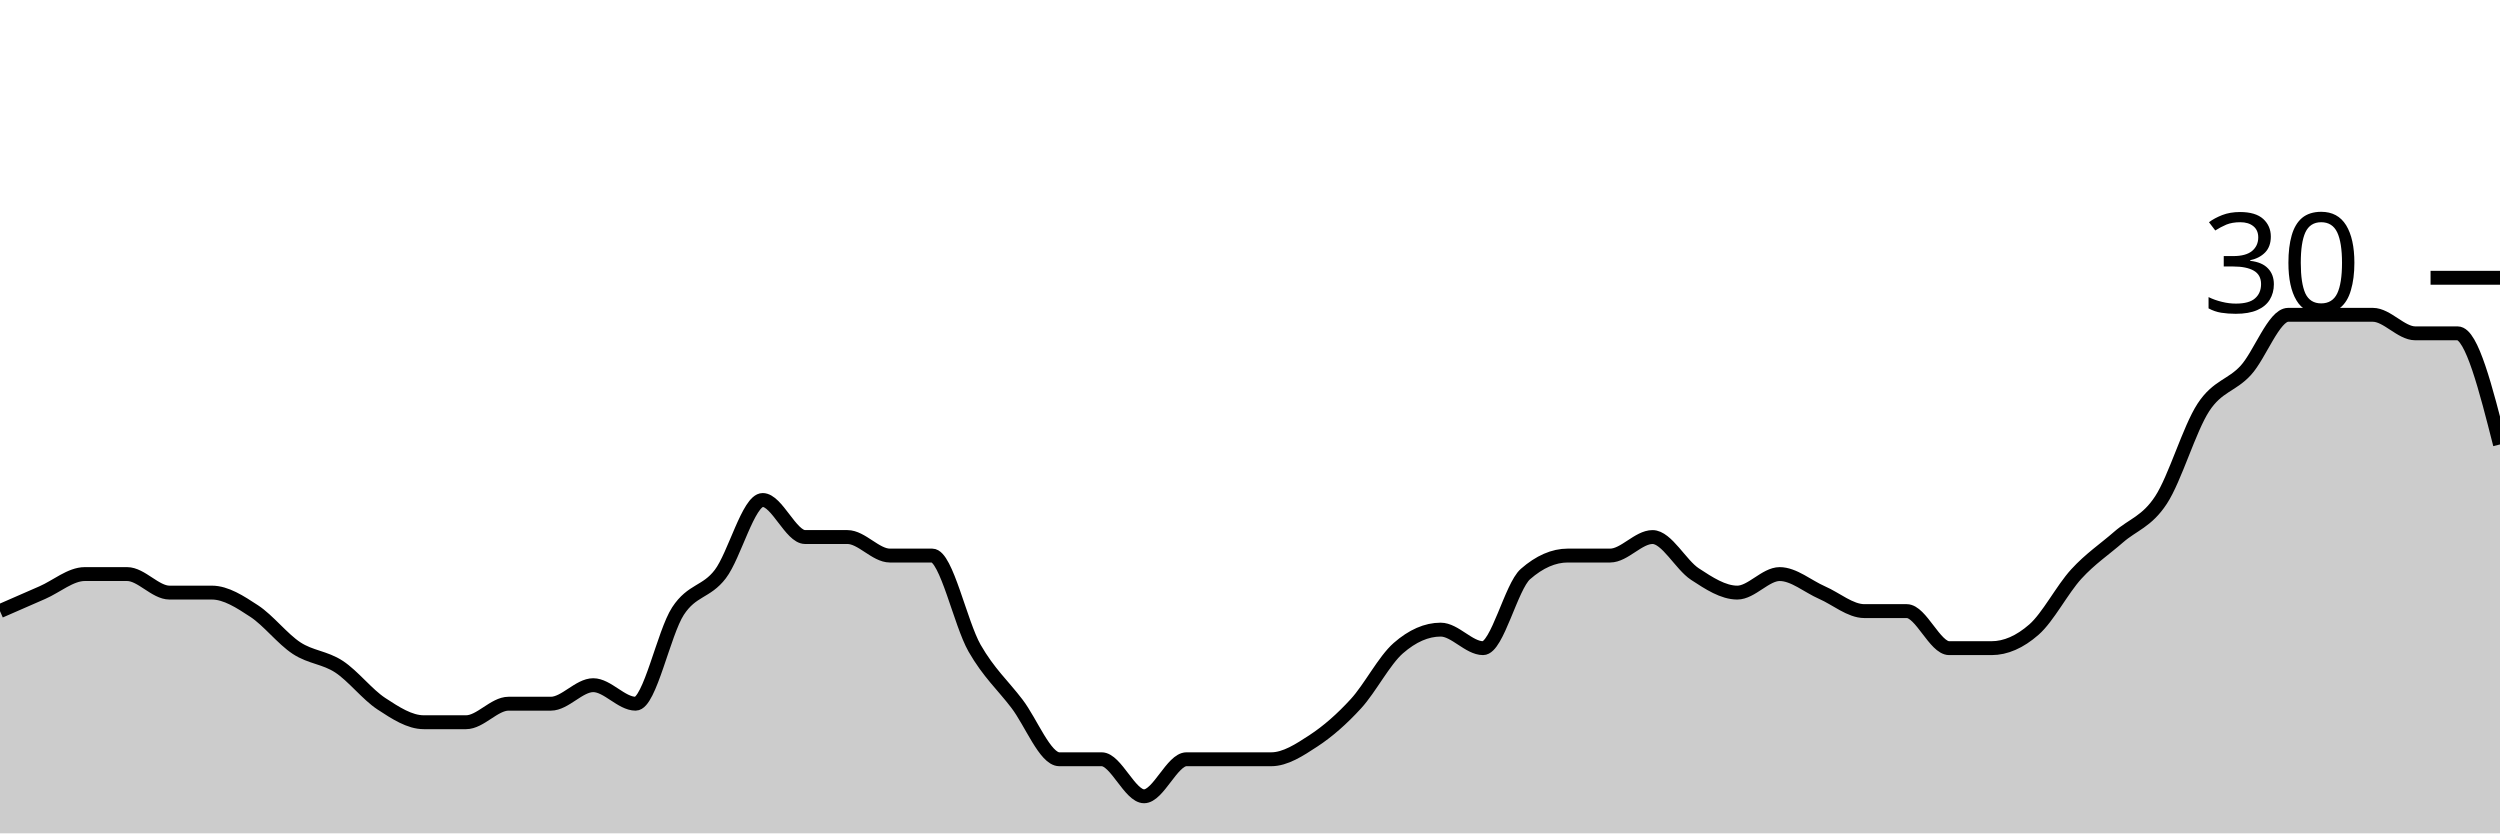
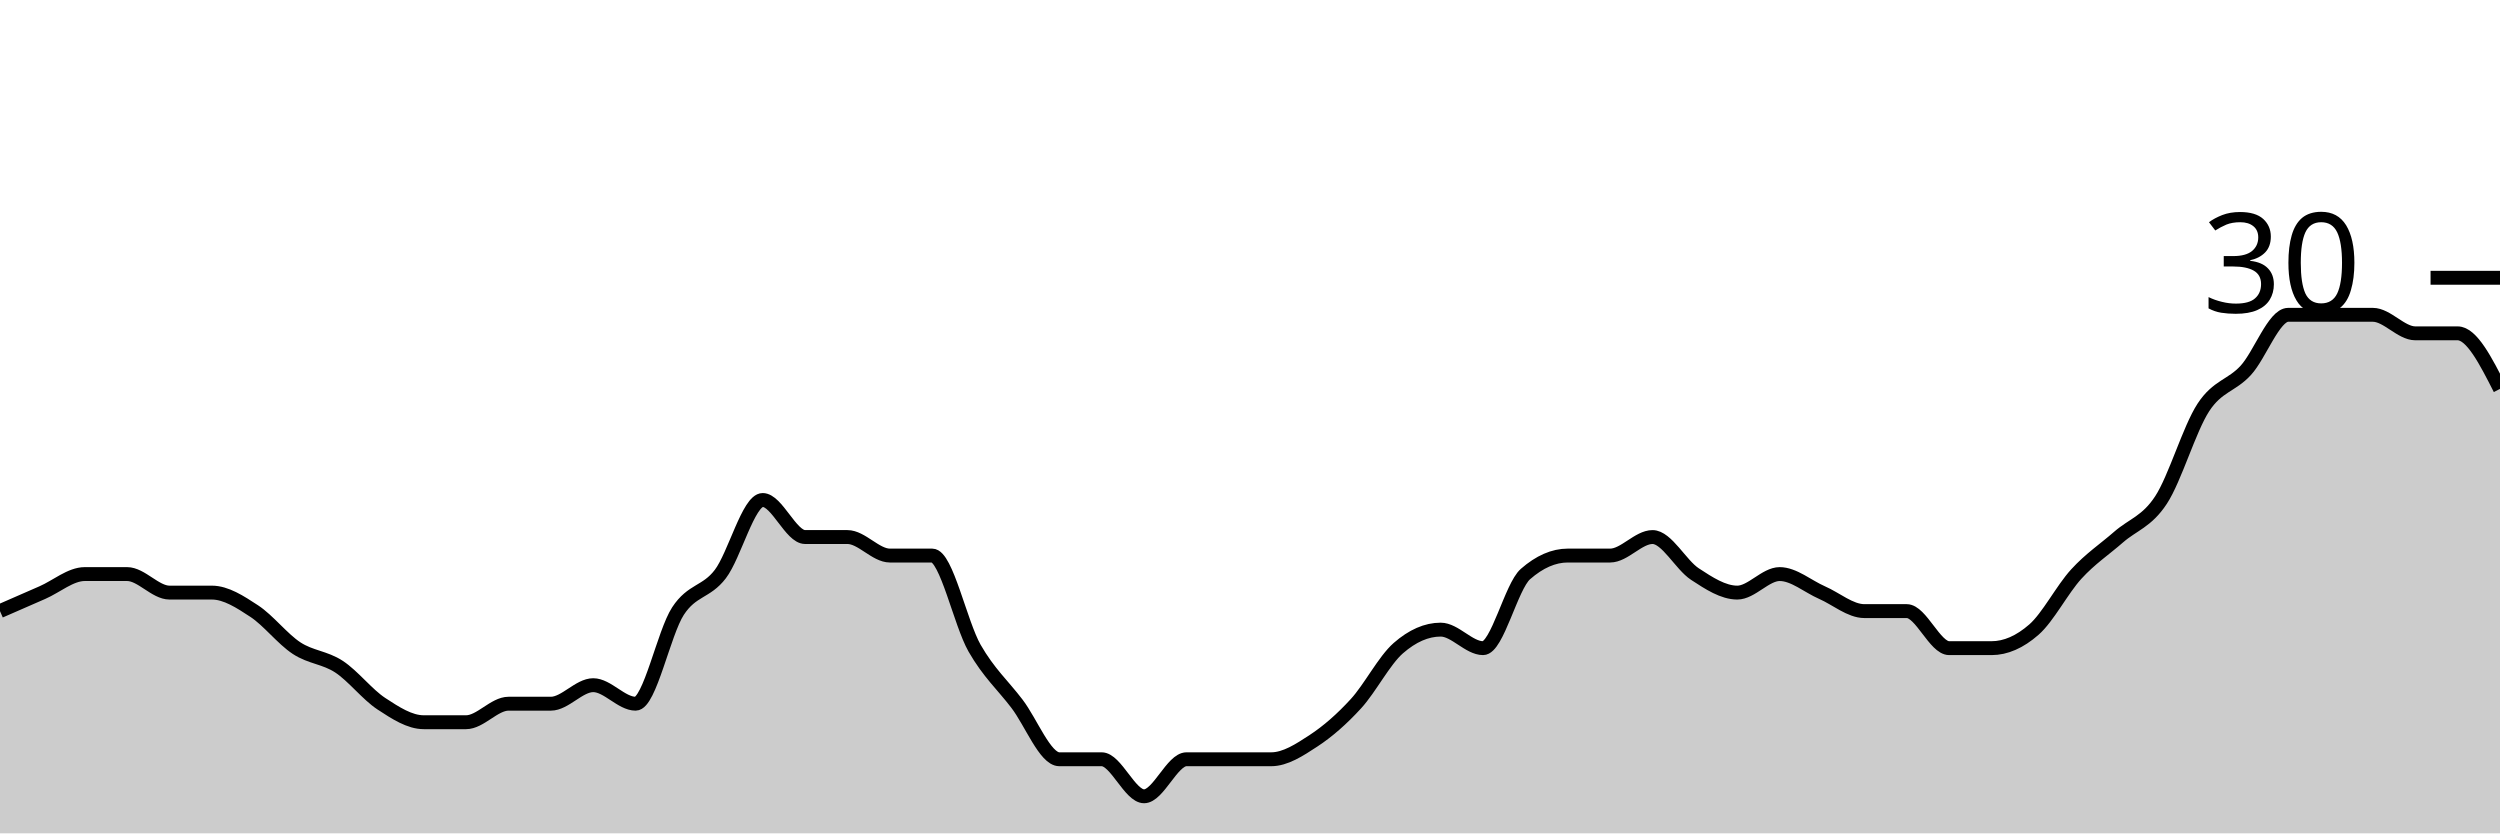
<svg xmlns="http://www.w3.org/2000/svg" viewBox="0 0 180 60">
  <g transform="translate(0,20)">
-     <path class="area" fill="rgba(0, 0, 0, 0.2)" d="M0,24C1.017,23.556,2.034,23.111,3.051,22.667C4.068,22.222,5.085,21.333,6.102,21.333C7.119,21.333,8.136,21.333,9.153,21.333C10.169,21.333,11.186,22.667,12.203,22.667C13.22,22.667,14.237,22.667,15.254,22.667C16.271,22.667,17.288,23.333,18.305,24C19.322,24.667,20.339,26,21.356,26.667C22.373,27.333,23.39,27.333,24.407,28C25.424,28.667,26.441,30,27.458,30.667C28.475,31.333,29.492,32,30.508,32C31.525,32,32.542,32,33.559,32C34.576,32,35.593,30.667,36.61,30.667C37.627,30.667,38.644,30.667,39.661,30.667C40.678,30.667,41.695,29.333,42.712,29.333C43.729,29.333,44.746,30.667,45.763,30.667C46.78,30.667,47.797,25.556,48.814,24C49.831,22.444,50.847,22.667,51.864,21.333C52.881,20,53.898,16,54.915,16C55.932,16,56.949,18.667,57.966,18.667C58.983,18.667,60,18.667,61.017,18.667C62.034,18.667,63.051,20,64.068,20C65.085,20,66.102,20,67.119,20C68.136,20,69.153,24.889,70.169,26.667C71.186,28.444,72.203,29.333,73.22,30.667C74.237,32,75.254,34.667,76.271,34.667C77.288,34.667,78.305,34.667,79.322,34.667C80.339,34.667,81.356,37.333,82.373,37.333C83.39,37.333,84.407,34.667,85.424,34.667C86.441,34.667,87.458,34.667,88.475,34.667C89.492,34.667,90.508,34.667,91.525,34.667C92.542,34.667,93.559,34,94.576,33.333C95.593,32.667,96.61,31.778,97.627,30.667C98.644,29.556,99.661,27.556,100.678,26.667C101.695,25.778,102.712,25.333,103.729,25.333C104.746,25.333,105.763,26.667,106.78,26.667C107.797,26.667,108.814,22.222,109.831,21.333C110.847,20.444,111.864,20,112.881,20C113.898,20,114.915,20,115.932,20C116.949,20,117.966,18.667,118.983,18.667C120,18.667,121.017,20.667,122.034,21.333C123.051,22,124.068,22.667,125.085,22.667C126.102,22.667,127.119,21.333,128.136,21.333C129.153,21.333,130.169,22.222,131.186,22.667C132.203,23.111,133.22,24,134.237,24C135.254,24,136.271,24,137.288,24C138.305,24,139.322,26.667,140.339,26.667C141.356,26.667,142.373,26.667,143.39,26.667C144.407,26.667,145.424,26.222,146.441,25.333C147.458,24.444,148.475,22.444,149.492,21.333C150.508,20.222,151.525,19.556,152.542,18.667C153.559,17.778,154.576,17.556,155.593,16C156.61,14.444,157.627,10.889,158.644,9.333C159.661,7.778,160.678,7.778,161.695,6.667C162.712,5.556,163.729,2.667,164.746,2.667C165.763,2.667,166.78,2.667,167.797,2.667C168.814,2.667,169.831,2.667,170.847,2.667C171.864,2.667,172.881,4,173.898,4C174.915,4,175.932,4,176.949,4C177.966,4,178.983,8,180,12L180,40C178.983,40,177.966,40,176.949,40C175.932,40,174.915,40,173.898,40C172.881,40,171.864,40,170.847,40C169.831,40,168.814,40,167.797,40C166.78,40,165.763,40,164.746,40C163.729,40,162.712,40,161.695,40C160.678,40,159.661,40,158.644,40C157.627,40,156.61,40,155.593,40C154.576,40,153.559,40,152.542,40C151.525,40,150.508,40,149.492,40C148.475,40,147.458,40,146.441,40C145.424,40,144.407,40,143.39,40C142.373,40,141.356,40,140.339,40C139.322,40,138.305,40,137.288,40C136.271,40,135.254,40,134.237,40C133.22,40,132.203,40,131.186,40C130.169,40,129.153,40,128.136,40C127.119,40,126.102,40,125.085,40C124.068,40,123.051,40,122.034,40C121.017,40,120,40,118.983,40C117.966,40,116.949,40,115.932,40C114.915,40,113.898,40,112.881,40C111.864,40,110.847,40,109.831,40C108.814,40,107.797,40,106.78,40C105.763,40,104.746,40,103.729,40C102.712,40,101.695,40,100.678,40C99.661,40,98.644,40,97.627,40C96.61,40,95.593,40,94.576,40C93.559,40,92.542,40,91.525,40C90.508,40,89.492,40,88.475,40C87.458,40,86.441,40,85.424,40C84.407,40,83.39,40,82.373,40C81.356,40,80.339,40,79.322,40C78.305,40,77.288,40,76.271,40C75.254,40,74.237,40,73.22,40C72.203,40,71.186,40,70.169,40C69.153,40,68.136,40,67.119,40C66.102,40,65.085,40,64.068,40C63.051,40,62.034,40,61.017,40C60,40,58.983,40,57.966,40C56.949,40,55.932,40,54.915,40C53.898,40,52.881,40,51.864,40C50.847,40,49.831,40,48.814,40C47.797,40,46.78,40,45.763,40C44.746,40,43.729,40,42.712,40C41.695,40,40.678,40,39.661,40C38.644,40,37.627,40,36.61,40C35.593,40,34.576,40,33.559,40C32.542,40,31.525,40,30.508,40C29.492,40,28.475,40,27.458,40C26.441,40,25.424,40,24.407,40C23.39,40,22.373,40,21.356,40C20.339,40,19.322,40,18.305,40C17.288,40,16.271,40,15.254,40C14.237,40,13.22,40,12.203,40C11.186,40,10.169,40,9.153,40C8.136,40,7.119,40,6.102,40C5.085,40,4.068,40,3.051,40C2.034,40,1.017,40,0,40Z" />
-     <path class="line" stroke="black" fill="none" d="M0,24C1.017,23.556,2.034,23.111,3.051,22.667C4.068,22.222,5.085,21.333,6.102,21.333C7.119,21.333,8.136,21.333,9.153,21.333C10.169,21.333,11.186,22.667,12.203,22.667C13.22,22.667,14.237,22.667,15.254,22.667C16.271,22.667,17.288,23.333,18.305,24C19.322,24.667,20.339,26,21.356,26.667C22.373,27.333,23.39,27.333,24.407,28C25.424,28.667,26.441,30,27.458,30.667C28.475,31.333,29.492,32,30.508,32C31.525,32,32.542,32,33.559,32C34.576,32,35.593,30.667,36.61,30.667C37.627,30.667,38.644,30.667,39.661,30.667C40.678,30.667,41.695,29.333,42.712,29.333C43.729,29.333,44.746,30.667,45.763,30.667C46.78,30.667,47.797,25.556,48.814,24C49.831,22.444,50.847,22.667,51.864,21.333C52.881,20,53.898,16,54.915,16C55.932,16,56.949,18.667,57.966,18.667C58.983,18.667,60,18.667,61.017,18.667C62.034,18.667,63.051,20,64.068,20C65.085,20,66.102,20,67.119,20C68.136,20,69.153,24.889,70.169,26.667C71.186,28.444,72.203,29.333,73.22,30.667C74.237,32,75.254,34.667,76.271,34.667C77.288,34.667,78.305,34.667,79.322,34.667C80.339,34.667,81.356,37.333,82.373,37.333C83.39,37.333,84.407,34.667,85.424,34.667C86.441,34.667,87.458,34.667,88.475,34.667C89.492,34.667,90.508,34.667,91.525,34.667C92.542,34.667,93.559,34,94.576,33.333C95.593,32.667,96.61,31.778,97.627,30.667C98.644,29.556,99.661,27.556,100.678,26.667C101.695,25.778,102.712,25.333,103.729,25.333C104.746,25.333,105.763,26.667,106.78,26.667C107.797,26.667,108.814,22.222,109.831,21.333C110.847,20.444,111.864,20,112.881,20C113.898,20,114.915,20,115.932,20C116.949,20,117.966,18.667,118.983,18.667C120,18.667,121.017,20.667,122.034,21.333C123.051,22,124.068,22.667,125.085,22.667C126.102,22.667,127.119,21.333,128.136,21.333C129.153,21.333,130.169,22.222,131.186,22.667C132.203,23.111,133.22,24,134.237,24C135.254,24,136.271,24,137.288,24C138.305,24,139.322,26.667,140.339,26.667C141.356,26.667,142.373,26.667,143.39,26.667C144.407,26.667,145.424,26.222,146.441,25.333C147.458,24.444,148.475,22.444,149.492,21.333C150.508,20.222,151.525,19.556,152.542,18.667C153.559,17.778,154.576,17.556,155.593,16C156.61,14.444,157.627,10.889,158.644,9.333C159.661,7.778,160.678,7.778,161.695,6.667C162.712,5.556,163.729,2.667,164.746,2.667C165.763,2.667,166.78,2.667,167.797,2.667C168.814,2.667,169.831,2.667,170.847,2.667C171.864,2.667,172.881,4,173.898,4C174.915,4,175.932,4,176.949,4C177.966,4,178.983,8,180,12" />
+     <path class="area" fill="rgba(0, 0, 0, 0.2)" d="M0,24C1.017,23.556,2.034,23.111,3.051,22.667C4.068,22.222,5.085,21.333,6.102,21.333C7.119,21.333,8.136,21.333,9.153,21.333C10.169,21.333,11.186,22.667,12.203,22.667C13.22,22.667,14.237,22.667,15.254,22.667C16.271,22.667,17.288,23.333,18.305,24C19.322,24.667,20.339,26,21.356,26.667C22.373,27.333,23.39,27.333,24.407,28C25.424,28.667,26.441,30,27.458,30.667C28.475,31.333,29.492,32,30.508,32C31.525,32,32.542,32,33.559,32C34.576,32,35.593,30.667,36.61,30.667C37.627,30.667,38.644,30.667,39.661,30.667C40.678,30.667,41.695,29.333,42.712,29.333C43.729,29.333,44.746,30.667,45.763,30.667C46.78,30.667,47.797,25.556,48.814,24C49.831,22.444,50.847,22.667,51.864,21.333C52.881,20,53.898,16,54.915,16C55.932,16,56.949,18.667,57.966,18.667C58.983,18.667,60,18.667,61.017,18.667C62.034,18.667,63.051,20,64.068,20C65.085,20,66.102,20,67.119,20C68.136,20,69.153,24.889,70.169,26.667C71.186,28.444,72.203,29.333,73.22,30.667C74.237,32,75.254,34.667,76.271,34.667C77.288,34.667,78.305,34.667,79.322,34.667C80.339,34.667,81.356,37.333,82.373,37.333C83.39,37.333,84.407,34.667,85.424,34.667C86.441,34.667,87.458,34.667,88.475,34.667C89.492,34.667,90.508,34.667,91.525,34.667C92.542,34.667,93.559,34,94.576,33.333C95.593,32.667,96.61,31.778,97.627,30.667C98.644,29.556,99.661,27.556,100.678,26.667C101.695,25.778,102.712,25.333,103.729,25.333C104.746,25.333,105.763,26.667,106.78,26.667C107.797,26.667,108.814,22.222,109.831,21.333C110.847,20.444,111.864,20,112.881,20C113.898,20,114.915,20,115.932,20C116.949,20,117.966,18.667,118.983,18.667C120,18.667,121.017,20.667,122.034,21.333C123.051,22,124.068,22.667,125.085,22.667C126.102,22.667,127.119,21.333,128.136,21.333C129.153,21.333,130.169,22.222,131.186,22.667C132.203,23.111,133.22,24,134.237,24C135.254,24,136.271,24,137.288,24C138.305,24,139.322,26.667,140.339,26.667C141.356,26.667,142.373,26.667,143.39,26.667C144.407,26.667,145.424,26.222,146.441,25.333C147.458,24.444,148.475,22.444,149.492,21.333C150.508,20.222,151.525,19.556,152.542,18.667C153.559,17.778,154.576,17.556,155.593,16C156.61,14.444,157.627,10.889,158.644,9.333C159.661,7.778,160.678,7.778,161.695,6.667C162.712,5.556,163.729,2.667,164.746,2.667C165.763,2.667,166.78,2.667,167.797,2.667C168.814,2.667,169.831,2.667,170.847,2.667C171.864,2.667,172.881,4,173.898,4C174.915,4,175.932,4,176.949,4C177.966,4,178.983,6,180,8L180,40C178.983,40,177.966,40,176.949,40C175.932,40,174.915,40,173.898,40C172.881,40,171.864,40,170.847,40C169.831,40,168.814,40,167.797,40C166.78,40,165.763,40,164.746,40C163.729,40,162.712,40,161.695,40C160.678,40,159.661,40,158.644,40C157.627,40,156.61,40,155.593,40C154.576,40,153.559,40,152.542,40C151.525,40,150.508,40,149.492,40C148.475,40,147.458,40,146.441,40C145.424,40,144.407,40,143.39,40C142.373,40,141.356,40,140.339,40C139.322,40,138.305,40,137.288,40C136.271,40,135.254,40,134.237,40C133.22,40,132.203,40,131.186,40C130.169,40,129.153,40,128.136,40C127.119,40,126.102,40,125.085,40C124.068,40,123.051,40,122.034,40C121.017,40,120,40,118.983,40C117.966,40,116.949,40,115.932,40C114.915,40,113.898,40,112.881,40C111.864,40,110.847,40,109.831,40C108.814,40,107.797,40,106.78,40C105.763,40,104.746,40,103.729,40C102.712,40,101.695,40,100.678,40C99.661,40,98.644,40,97.627,40C96.61,40,95.593,40,94.576,40C93.559,40,92.542,40,91.525,40C90.508,40,89.492,40,88.475,40C87.458,40,86.441,40,85.424,40C84.407,40,83.39,40,82.373,40C81.356,40,80.339,40,79.322,40C78.305,40,77.288,40,76.271,40C75.254,40,74.237,40,73.22,40C72.203,40,71.186,40,70.169,40C69.153,40,68.136,40,67.119,40C66.102,40,65.085,40,64.068,40C63.051,40,62.034,40,61.017,40C60,40,58.983,40,57.966,40C56.949,40,55.932,40,54.915,40C53.898,40,52.881,40,51.864,40C50.847,40,49.831,40,48.814,40C47.797,40,46.78,40,45.763,40C44.746,40,43.729,40,42.712,40C41.695,40,40.678,40,39.661,40C38.644,40,37.627,40,36.61,40C35.593,40,34.576,40,33.559,40C32.542,40,31.525,40,30.508,40C29.492,40,28.475,40,27.458,40C26.441,40,25.424,40,24.407,40C23.39,40,22.373,40,21.356,40C20.339,40,19.322,40,18.305,40C17.288,40,16.271,40,15.254,40C14.237,40,13.22,40,12.203,40C11.186,40,10.169,40,9.153,40C8.136,40,7.119,40,6.102,40C5.085,40,4.068,40,3.051,40C2.034,40,1.017,40,0,40Z" />
+     <path class="line" stroke="black" fill="none" d="M0,24C1.017,23.556,2.034,23.111,3.051,22.667C4.068,22.222,5.085,21.333,6.102,21.333C7.119,21.333,8.136,21.333,9.153,21.333C10.169,21.333,11.186,22.667,12.203,22.667C13.22,22.667,14.237,22.667,15.254,22.667C16.271,22.667,17.288,23.333,18.305,24C19.322,24.667,20.339,26,21.356,26.667C22.373,27.333,23.39,27.333,24.407,28C25.424,28.667,26.441,30,27.458,30.667C28.475,31.333,29.492,32,30.508,32C31.525,32,32.542,32,33.559,32C34.576,32,35.593,30.667,36.61,30.667C37.627,30.667,38.644,30.667,39.661,30.667C40.678,30.667,41.695,29.333,42.712,29.333C43.729,29.333,44.746,30.667,45.763,30.667C46.78,30.667,47.797,25.556,48.814,24C49.831,22.444,50.847,22.667,51.864,21.333C52.881,20,53.898,16,54.915,16C55.932,16,56.949,18.667,57.966,18.667C58.983,18.667,60,18.667,61.017,18.667C62.034,18.667,63.051,20,64.068,20C65.085,20,66.102,20,67.119,20C68.136,20,69.153,24.889,70.169,26.667C71.186,28.444,72.203,29.333,73.22,30.667C74.237,32,75.254,34.667,76.271,34.667C77.288,34.667,78.305,34.667,79.322,34.667C80.339,34.667,81.356,37.333,82.373,37.333C83.39,37.333,84.407,34.667,85.424,34.667C86.441,34.667,87.458,34.667,88.475,34.667C89.492,34.667,90.508,34.667,91.525,34.667C92.542,34.667,93.559,34,94.576,33.333C95.593,32.667,96.61,31.778,97.627,30.667C98.644,29.556,99.661,27.556,100.678,26.667C101.695,25.778,102.712,25.333,103.729,25.333C104.746,25.333,105.763,26.667,106.78,26.667C107.797,26.667,108.814,22.222,109.831,21.333C110.847,20.444,111.864,20,112.881,20C113.898,20,114.915,20,115.932,20C116.949,20,117.966,18.667,118.983,18.667C120,18.667,121.017,20.667,122.034,21.333C123.051,22,124.068,22.667,125.085,22.667C126.102,22.667,127.119,21.333,128.136,21.333C129.153,21.333,130.169,22.222,131.186,22.667C132.203,23.111,133.22,24,134.237,24C135.254,24,136.271,24,137.288,24C138.305,24,139.322,26.667,140.339,26.667C141.356,26.667,142.373,26.667,143.39,26.667C144.407,26.667,145.424,26.222,146.441,25.333C147.458,24.444,148.475,22.444,149.492,21.333C150.508,20.222,151.525,19.556,152.542,18.667C153.559,17.778,154.576,17.556,155.593,16C156.61,14.444,157.627,10.889,158.644,9.333C159.661,7.778,160.678,7.778,161.695,6.667C162.712,5.556,163.729,2.667,164.746,2.667C165.763,2.667,166.78,2.667,167.797,2.667C168.814,2.667,169.831,2.667,170.847,2.667C171.864,2.667,172.881,4,173.898,4C174.915,4,175.932,4,176.949,4C177.966,4,178.983,6,180,8" />
    <path class="axis-ceiling" stroke-width="1" stroke="black" fill="none" d="M175,0L180,0" />
    <text class="axis-ceiling-label" font-family="sans-serif" text-anchor="end" font-size="10px" x="170" y="2.5">30</text>
  </g>
</svg>
